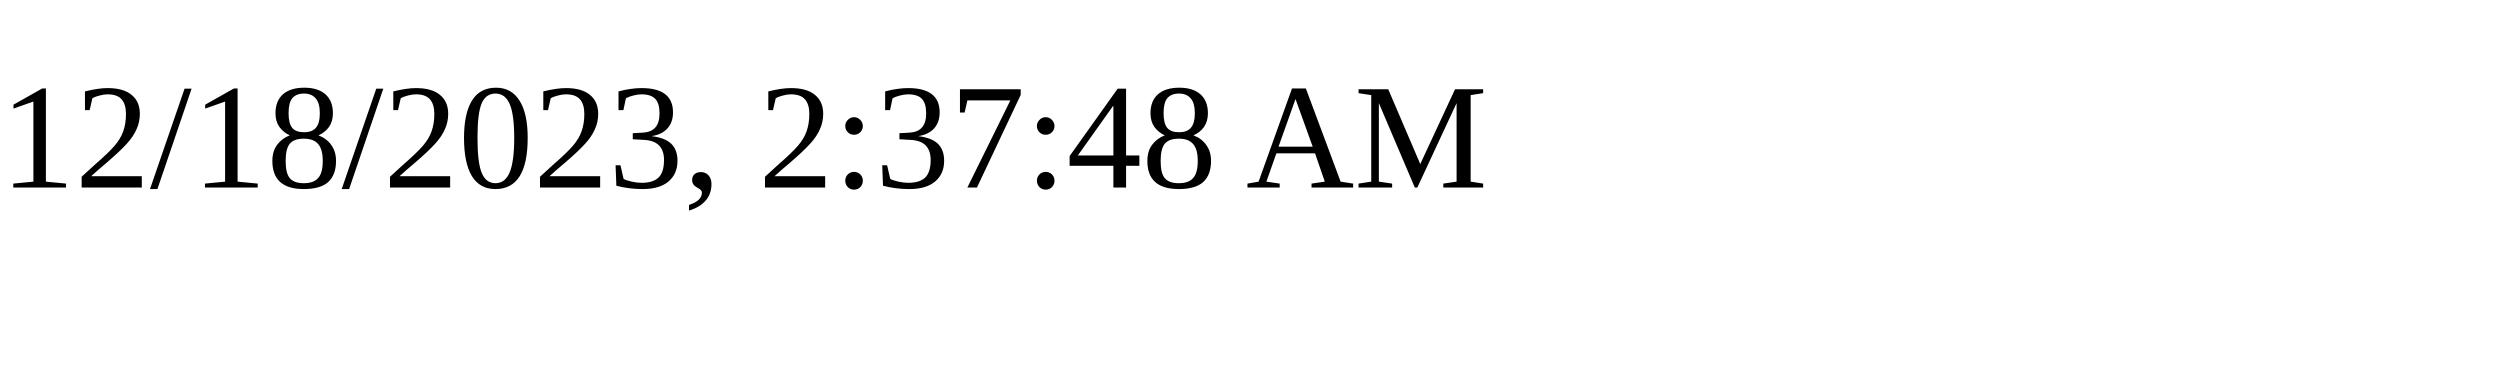
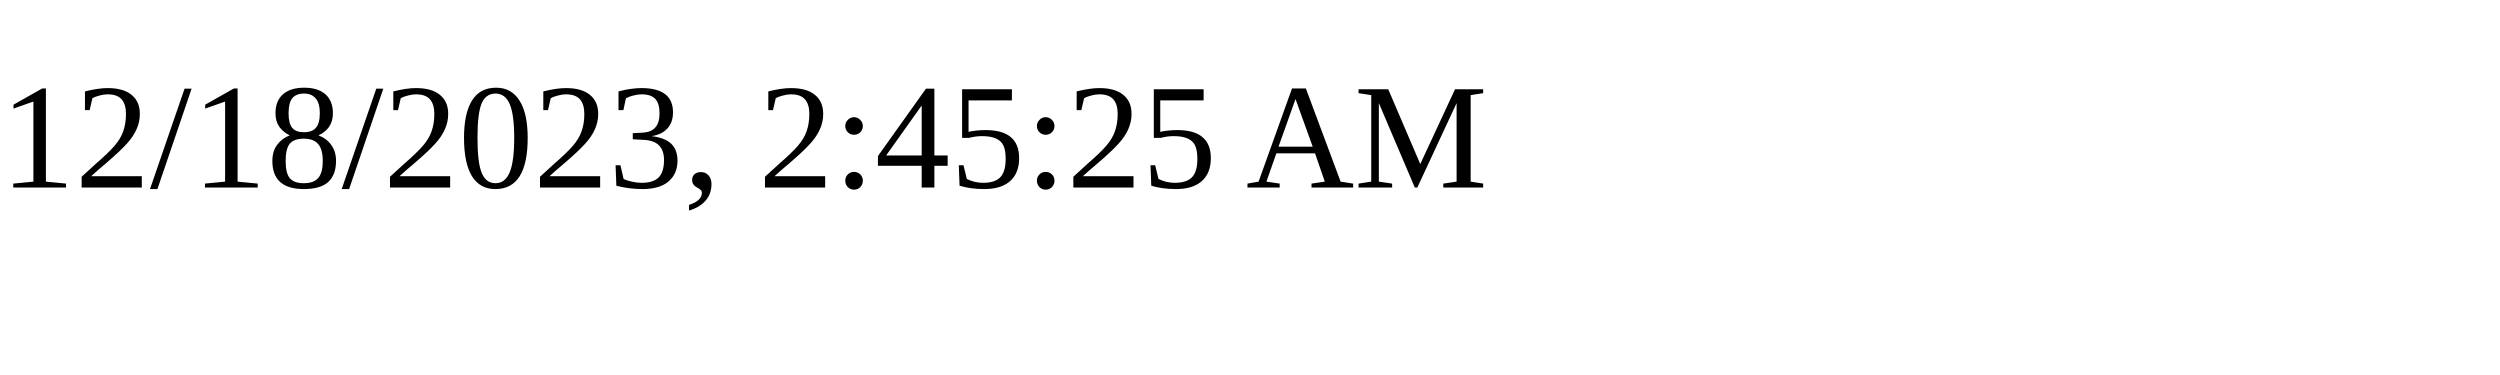
<svg xmlns="http://www.w3.org/2000/svg" height="30" width="200">
-   <text x="0" y="15">12/18/2023, 2:37:48 AM</text>
+   <text x="0" y="15">12/18/2023, 2:45:25 AM</text>
</svg>
